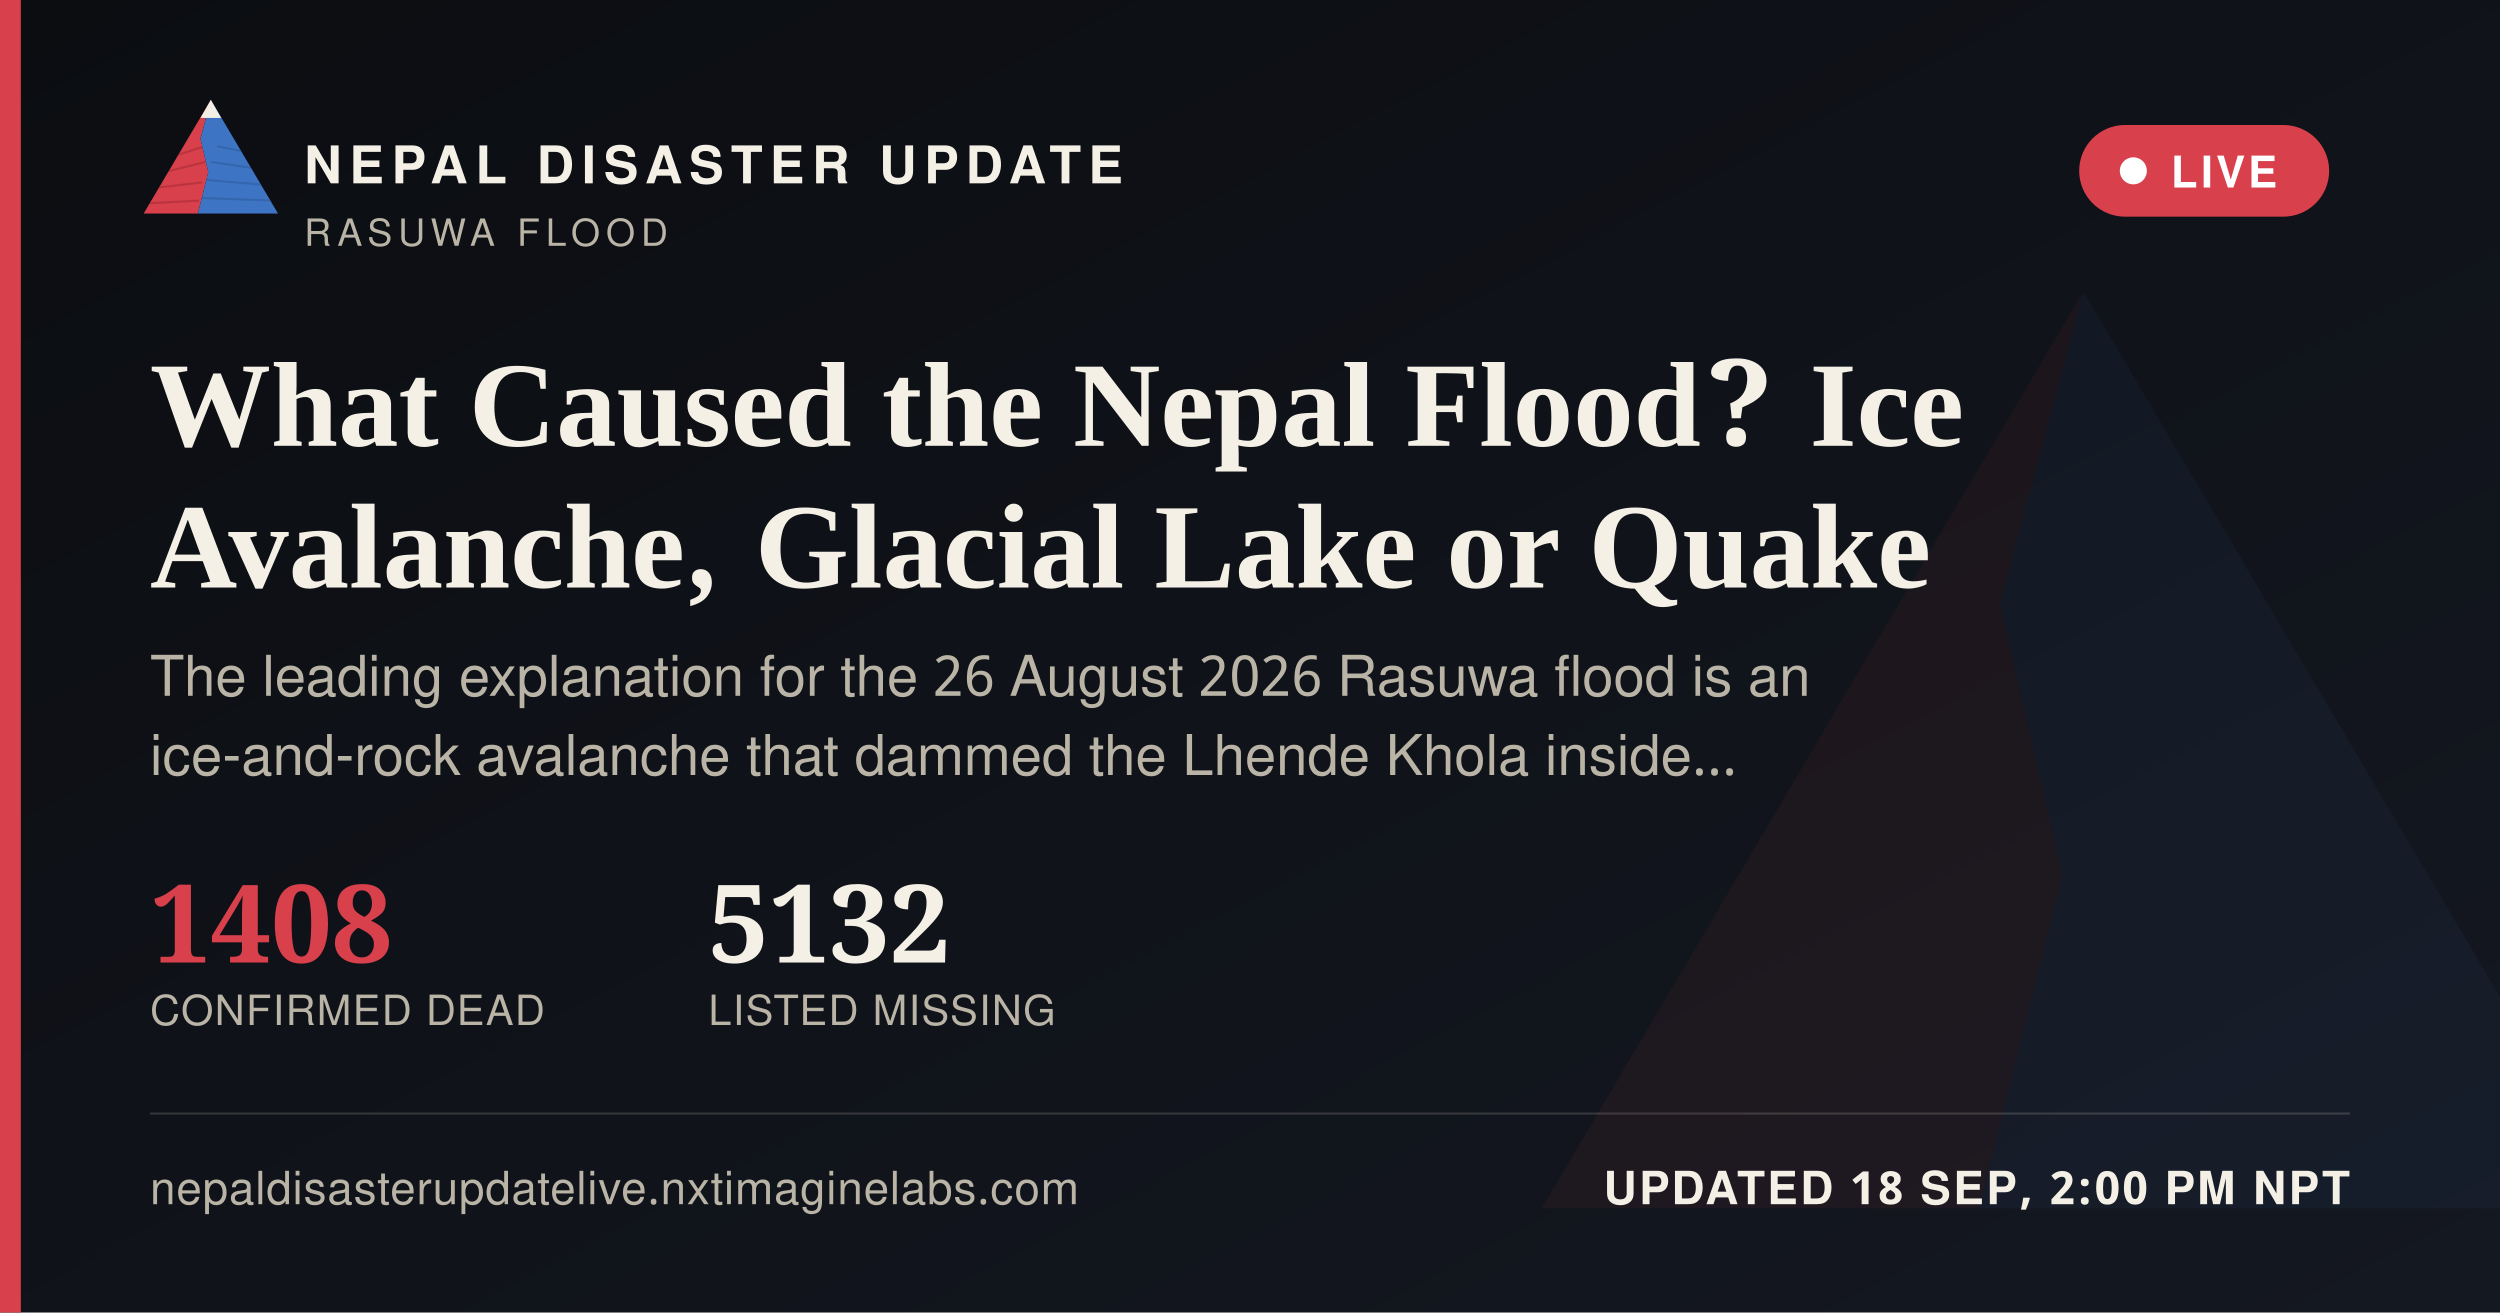
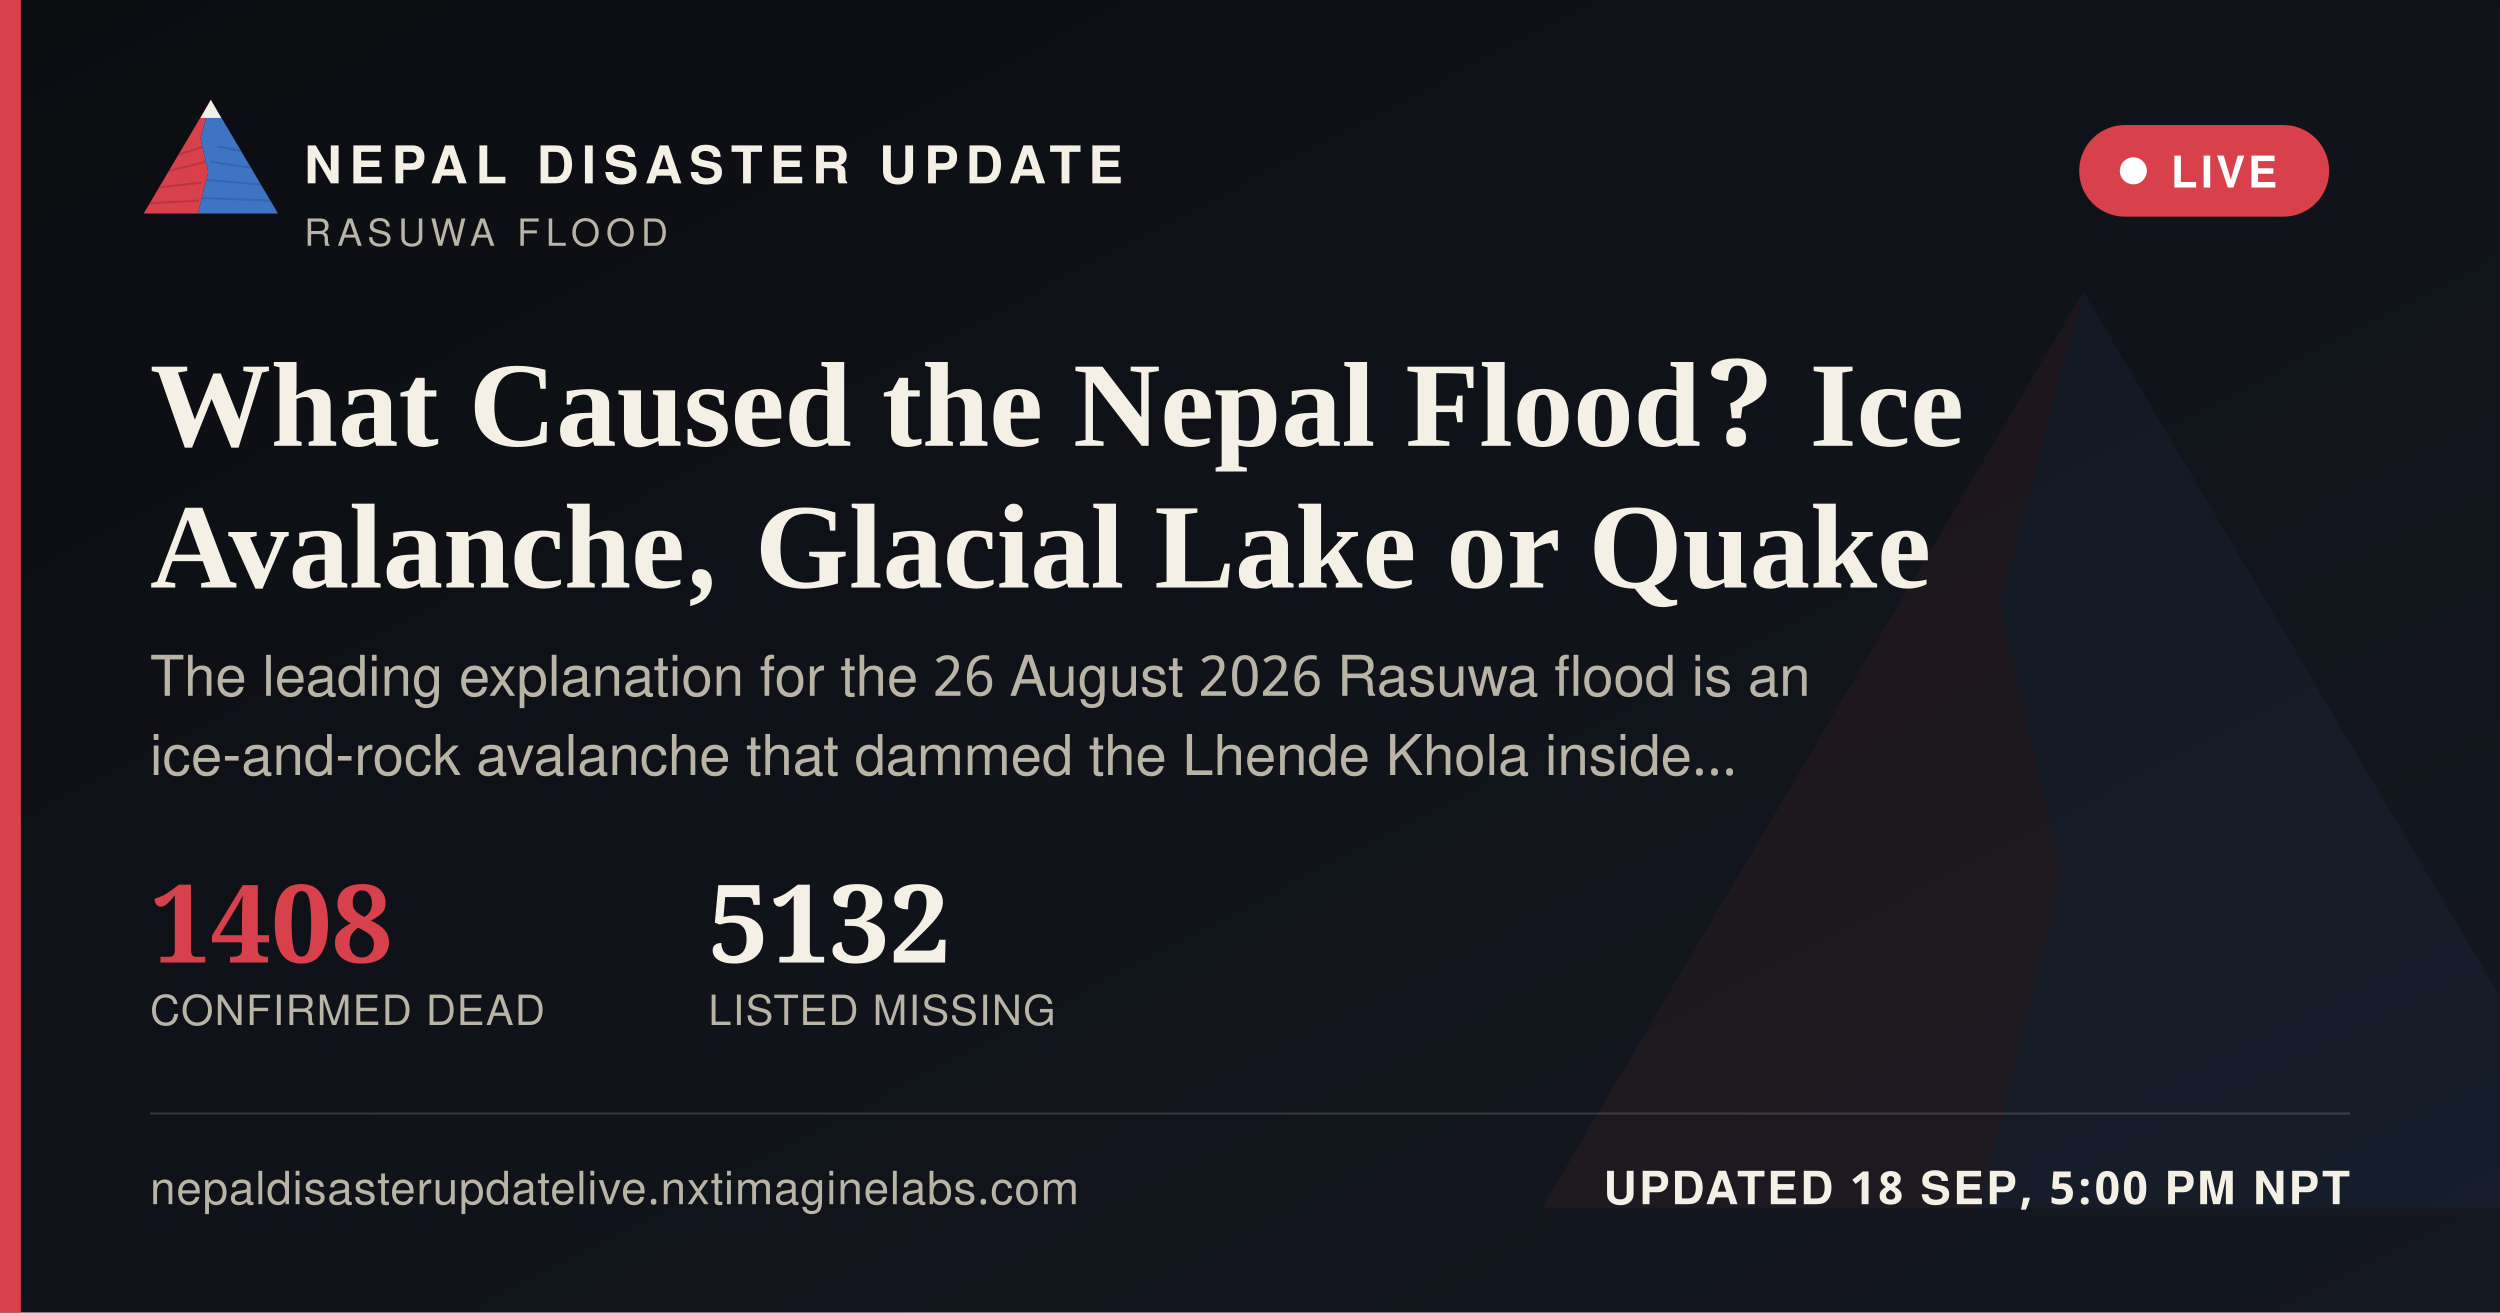
<svg xmlns="http://www.w3.org/2000/svg" width="1200" height="630" viewBox="0 0 1200 630">
  <defs>
    <linearGradient id="ogbg" x1="0" y1="0" x2="1" y2="1">
      <stop offset="0" stop-color="#0B0D11" />
      <stop offset="1" stop-color="#141821" />
    </linearGradient>
  </defs>
  <rect width="1200" height="630" fill="url(#ogbg)" />
  <g transform="translate(700,60) scale(5)" opacity="0.06">
    <polygon points="60,16 52,46 58,72 50,104 8,104" fill="#D8404B" />
    <polygon points="60,16 112,104 50,104 58,72 52,46" fill="#3D74C4" />
  </g>
  <rect x="0" y="0" width="10" height="630" fill="#D8404B" />
  <g transform="translate(64,38) scale(0.62)">
    <g>
      <defs>
        <clipPath id="ogLc">
          <polygon points="60,16 52,46 58,72 50,104 8,104" />
        </clipPath>
        <clipPath id="ogRc">
          <polygon points="60,16 112,104 50,104 58,72 52,46" />
        </clipPath>
      </defs>
      <polygon points="60,16 52,46 58,72 50,104 8,104" fill="#D8404B" />
      <g clip-path="url(#ogLc)" stroke="#A32A34" stroke-width="1.6" fill="none" opacity="0.55">
        <path d="M30,60 L55,52" />
        <path d="M24,72 L56,64" />
        <path d="M18,84 L53,80" />
        <path d="M13,96 L51,94" />
      </g>
      <polygon points="60,16 112,104 50,104 58,72 52,46" fill="#3D74C4" />
      <g clip-path="url(#ogRc)" stroke="#2A5793" stroke-width="1.6" fill="none" opacity="0.5">
        <path d="M65,52 L95,58" />
        <path d="M60,64 L100,70" />
        <path d="M56,78 L104,82" />
        <path d="M52,92 L108,94" />
      </g>
      <polygon points="60,16 52,30 68,30" fill="#F4F0E6" />
    </g>
  </g>
  <text x="146" y="88" font-family="'Public Sans', 'Noto Sans Devanagari', 'Helvetica Neue', Helvetica, Arial, sans-serif" font-size="25" font-weight="800" letter-spacing="3.6" fill="#F4F0E6">NEPAL DISASTER UPDATE</text>
  <text x="146" y="118" font-family="'Public Sans', 'Noto Sans Devanagari', 'Helvetica Neue', Helvetica, Arial, sans-serif" font-size="18" letter-spacing="2.8" fill="#B9B4A6">RASUWA FLOOD</text>
  <g>
    <rect x="998" y="60" width="120" height="44" rx="22" fill="#D8404B" stroke="none" />
    <circle cx="1024" cy="82" r="6.5" fill="#FFFFFF" />
    <text x="1042" y="90" font-family="'Public Sans', 'Noto Sans Devanagari', 'Helvetica Neue', Helvetica, Arial, sans-serif" font-size="21" font-weight="700" letter-spacing="1.6" fill="#FFFFFF">LIVE</text>
  </g>
  <text x="72" y="214" font-family="Newsreader, 'Noto Serif Devanagari', Georgia, 'Times New Roman', serif" font-size="58" font-weight="600" fill="#F4F0E6">What Caused the Nepal Flood? Ice</text>
  <text x="72" y="282" font-family="Newsreader, 'Noto Serif Devanagari', Georgia, 'Times New Roman', serif" font-size="58" font-weight="600" fill="#F4F0E6">Avalanche, Glacial Lake or Quake</text>
  <text x="72" y="334" font-family="'Public Sans', 'Noto Sans Devanagari', 'Helvetica Neue', Helvetica, Arial, sans-serif" font-size="27" fill="#B9B4A6">The leading explanation for the 26 August 2026 Rasuwa flood is an</text>
  <text x="72" y="372" font-family="'Public Sans', 'Noto Sans Devanagari', 'Helvetica Neue', Helvetica, Arial, sans-serif" font-size="27" fill="#B9B4A6">ice-and-rock avalanche that dammed the Lhende Khola inside…</text>
  <g transform="translate(72,462)">
    <text x="0" y="0" font-family="Newsreader, 'Noto Serif Devanagari', Georgia, 'Times New Roman', serif" font-size="52" font-weight="600" fill="#D8404B">1408</text>
    <text x="0" y="30" font-family="'Public Sans', 'Noto Sans Devanagari', 'Helvetica Neue', Helvetica, Arial, sans-serif" font-size="20" letter-spacing="0.6" fill="#B9B4A6">CONFIRMED DEAD</text>
    <text x="268" y="0" font-family="Newsreader, 'Noto Serif Devanagari', Georgia, 'Times New Roman', serif" font-size="52" font-weight="600" fill="#F4F0E6">5132</text>
    <text x="268" y="30" font-family="'Public Sans', 'Noto Sans Devanagari', 'Helvetica Neue', Helvetica, Arial, sans-serif" font-size="20" letter-spacing="0.6" fill="#B9B4A6">LISTED MISSING</text>
  </g>
  <rect x="72" y="534" width="1056" height="1" fill="rgba(244,240,230,0.16)" />
  <text x="72" y="578" font-family="'Public Sans', 'Noto Sans Devanagari', 'Helvetica Neue', Helvetica, Arial, sans-serif" font-size="22" fill="#B9B4A6" letter-spacing="0.4">nepaldisasterupdatelive.nxtimaginelabs.com</text>
-   <text x="1128" y="578" text-anchor="end" font-family="'Public Sans', 'Noto Sans Devanagari', 'Helvetica Neue', Helvetica, Arial, sans-serif" font-size="22" font-weight="700" letter-spacing="1.2" fill="#F4F0E6">UPDATED 18 SEP, 2:00 PM NPT</text>
+   <text x="1128" y="578" text-anchor="end" font-family="'Public Sans', 'Noto Sans Devanagari', 'Helvetica Neue', Helvetica, Arial, sans-serif" font-size="22" font-weight="700" letter-spacing="1.2" fill="#F4F0E6">UPDATED 18 SEP, 5:00 PM NPT</text>
</svg>
